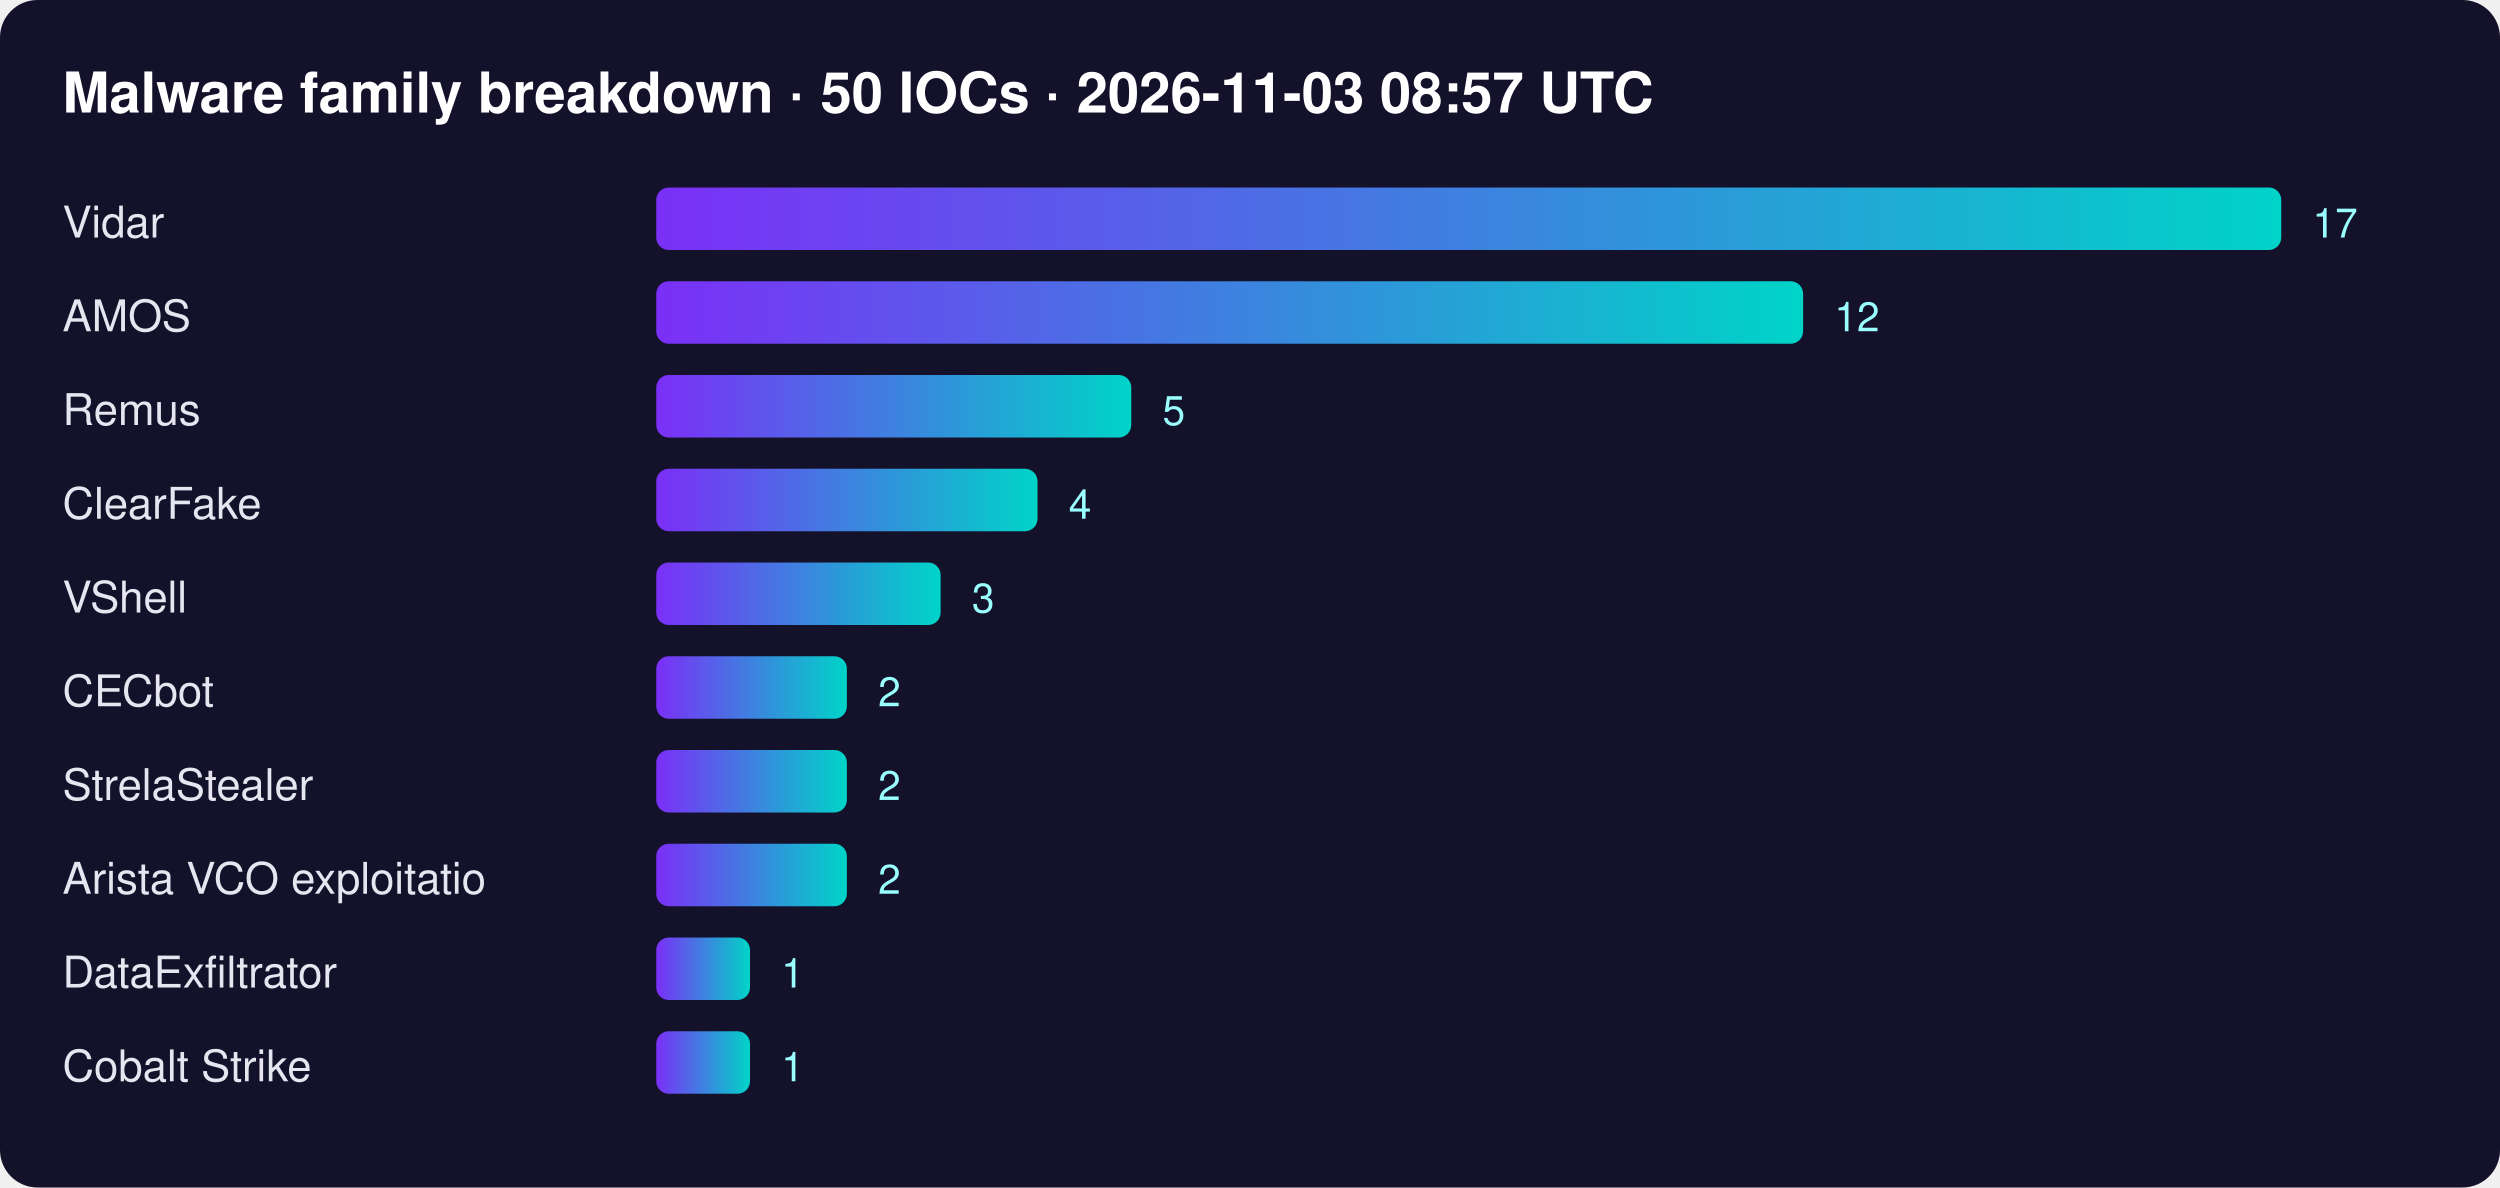
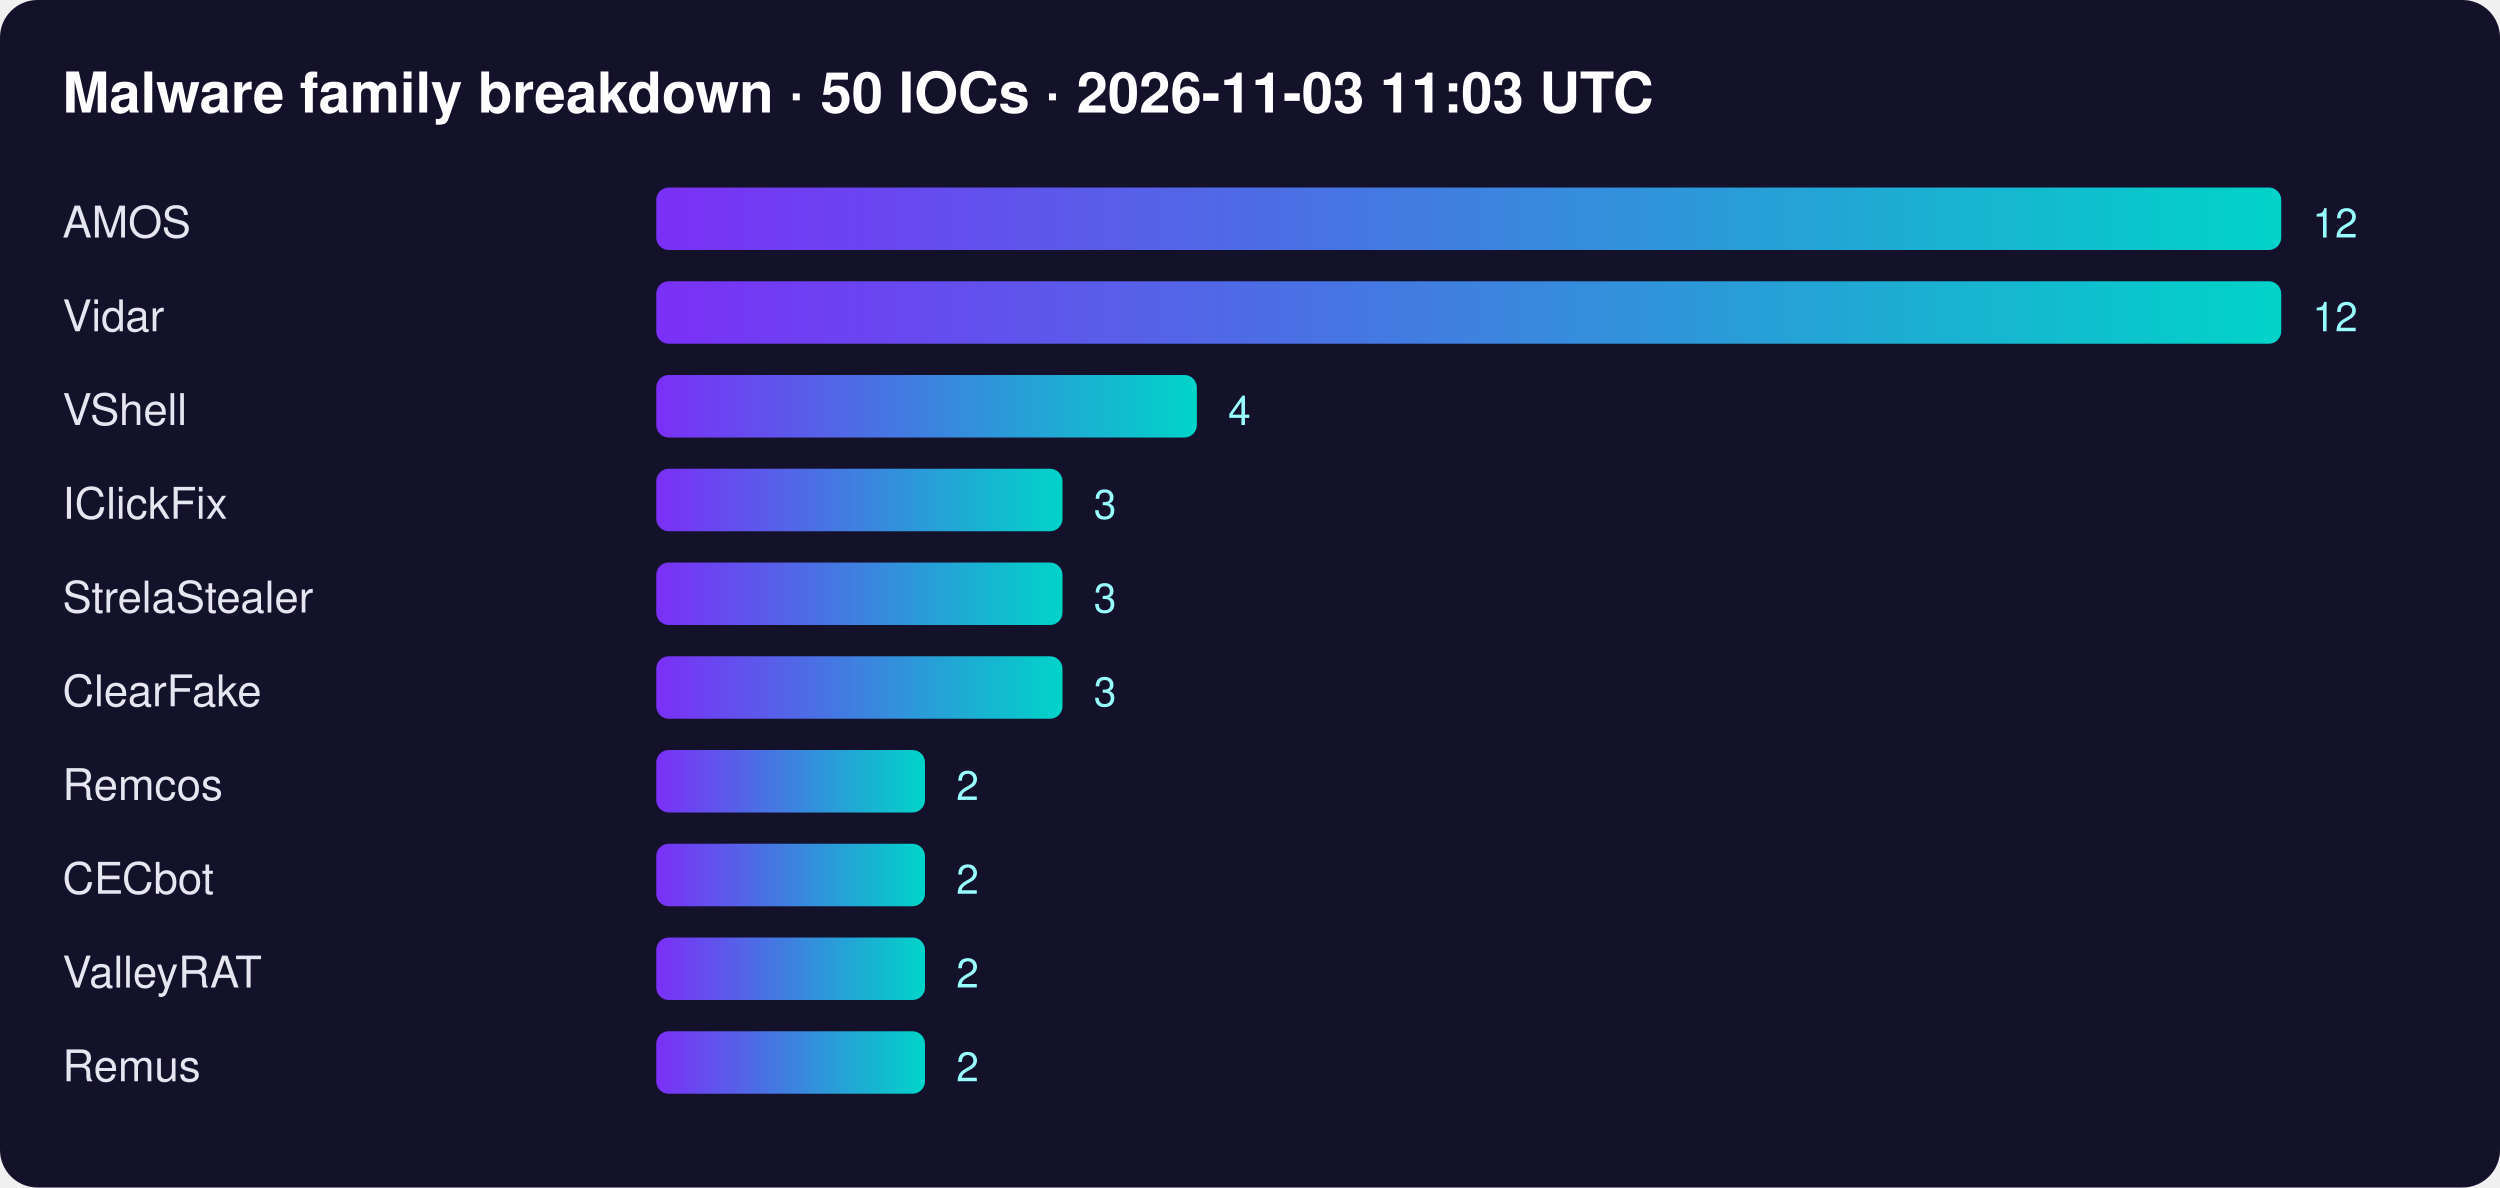
<svg xmlns="http://www.w3.org/2000/svg" width="800" height="380" font-family="Segoe UI,Helvetica,Arial,sans-serif">
  <defs>
    <linearGradient id="g">
      <stop offset="0" stop-color="#7b2ff7" />
      <stop offset="1" stop-color="#00d4c8" />
    </linearGradient>
  </defs>
  <rect width="100%" height="100%" rx="12" fill="#14112b" />
-   <text x="20" y="36" fill="#fff" font-size="18" font-weight="700">Malware family breakdown · 50 IOCs · 2026-11-03 08:57 UTC</text>
-   <text x="20" y="76" fill="#e6e6f0" font-size="14">Vidar</text>
+   <text x="20" y="36" fill="#fff" font-size="18" font-weight="700">Malware family breakdown · 50 IOCs · 2026-11-03 11:03 UTC</text>
+   <text x="20" y="76" fill="#e6e6f0" font-size="14">AMOS</text>
  <rect x="210" y="60" width="520" height="20" rx="4" fill="url(#g)" />
-   <text x="740" y="76" fill="#9ff" font-size="13">17</text>
-   <text x="20" y="106" fill="#e6e6f0" font-size="14">AMOS</text>
-   <rect x="210" y="90" width="367" height="20" rx="4" fill="url(#g)" />
-   <text x="587" y="106" fill="#9ff" font-size="13">12</text>
-   <text x="20" y="136" fill="#e6e6f0" font-size="14">Remus</text>
-   <rect x="210" y="120" width="152" height="20" rx="4" fill="url(#g)" />
-   <text x="372" y="136" fill="#9ff" font-size="13">5</text>
-   <text x="20" y="166" fill="#e6e6f0" font-size="14">ClearFake</text>
-   <rect x="210" y="150" width="122" height="20" rx="4" fill="url(#g)" />
-   <text x="342" y="166" fill="#9ff" font-size="13">4</text>
-   <text x="20" y="196" fill="#e6e6f0" font-size="14">VShell</text>
-   <rect x="210" y="180" width="91" height="20" rx="4" fill="url(#g)" />
-   <text x="311" y="196" fill="#9ff" font-size="13">3</text>
-   <text x="20" y="226" fill="#e6e6f0" font-size="14">CECbot</text>
-   <rect x="210" y="210" width="61" height="20" rx="4" fill="url(#g)" />
-   <text x="281" y="226" fill="#9ff" font-size="13">2</text>
-   <text x="20" y="256" fill="#e6e6f0" font-size="14">StrelaStealer</text>
-   <rect x="210" y="240" width="61" height="20" rx="4" fill="url(#g)" />
-   <text x="281" y="256" fill="#9ff" font-size="13">2</text>
-   <text x="20" y="286" fill="#e6e6f0" font-size="14">Arista VCO exploitatio</text>
-   <rect x="210" y="270" width="61" height="20" rx="4" fill="url(#g)" />
-   <text x="281" y="286" fill="#9ff" font-size="13">2</text>
-   <text x="20" y="316" fill="#e6e6f0" font-size="14">DataExfiltrator</text>
-   <rect x="210" y="300" width="30" height="20" rx="4" fill="url(#g)" />
-   <text x="250" y="316" fill="#9ff" font-size="13">1</text>
-   <text x="20" y="346" fill="#e6e6f0" font-size="14">Cobalt Strike</text>
-   <rect x="210" y="330" width="30" height="20" rx="4" fill="url(#g)" />
-   <text x="250" y="346" fill="#9ff" font-size="13">1</text>
+   <text x="740" y="76" fill="#9ff" font-size="13">12</text>
+   <text x="20" y="106" fill="#e6e6f0" font-size="14">Vidar</text>
+   <rect x="210" y="90" width="520" height="20" rx="4" fill="url(#g)" />
+   <text x="740" y="106" fill="#9ff" font-size="13">12</text>
+   <text x="20" y="136" fill="#e6e6f0" font-size="14">VShell</text>
+   <rect x="210" y="120" width="173" height="20" rx="4" fill="url(#g)" />
+   <text x="393" y="136" fill="#9ff" font-size="13">4</text>
+   <text x="20" y="166" fill="#e6e6f0" font-size="14">IClickFix</text>
+   <rect x="210" y="150" width="130" height="20" rx="4" fill="url(#g)" />
+   <text x="350" y="166" fill="#9ff" font-size="13">3</text>
+   <text x="20" y="196" fill="#e6e6f0" font-size="14">StrelaStealer</text>
+   <rect x="210" y="180" width="130" height="20" rx="4" fill="url(#g)" />
+   <text x="350" y="196" fill="#9ff" font-size="13">3</text>
+   <text x="20" y="226" fill="#e6e6f0" font-size="14">ClearFake</text>
+   <rect x="210" y="210" width="130" height="20" rx="4" fill="url(#g)" />
+   <text x="350" y="226" fill="#9ff" font-size="13">3</text>
+   <text x="20" y="256" fill="#e6e6f0" font-size="14">Remcos</text>
+   <rect x="210" y="240" width="86" height="20" rx="4" fill="url(#g)" />
+   <text x="306" y="256" fill="#9ff" font-size="13">2</text>
+   <text x="20" y="286" fill="#e6e6f0" font-size="14">CECbot</text>
+   <rect x="210" y="270" width="86" height="20" rx="4" fill="url(#g)" />
+   <text x="306" y="286" fill="#9ff" font-size="13">2</text>
+   <text x="20" y="316" fill="#e6e6f0" font-size="14">ValleyRAT</text>
+   <rect x="210" y="300" width="86" height="20" rx="4" fill="url(#g)" />
+   <text x="306" y="316" fill="#9ff" font-size="13">2</text>
+   <text x="20" y="346" fill="#e6e6f0" font-size="14">Remus</text>
+   <rect x="210" y="330" width="86" height="20" rx="4" fill="url(#g)" />
+   <text x="306" y="346" fill="#9ff" font-size="13">2</text>
</svg>
